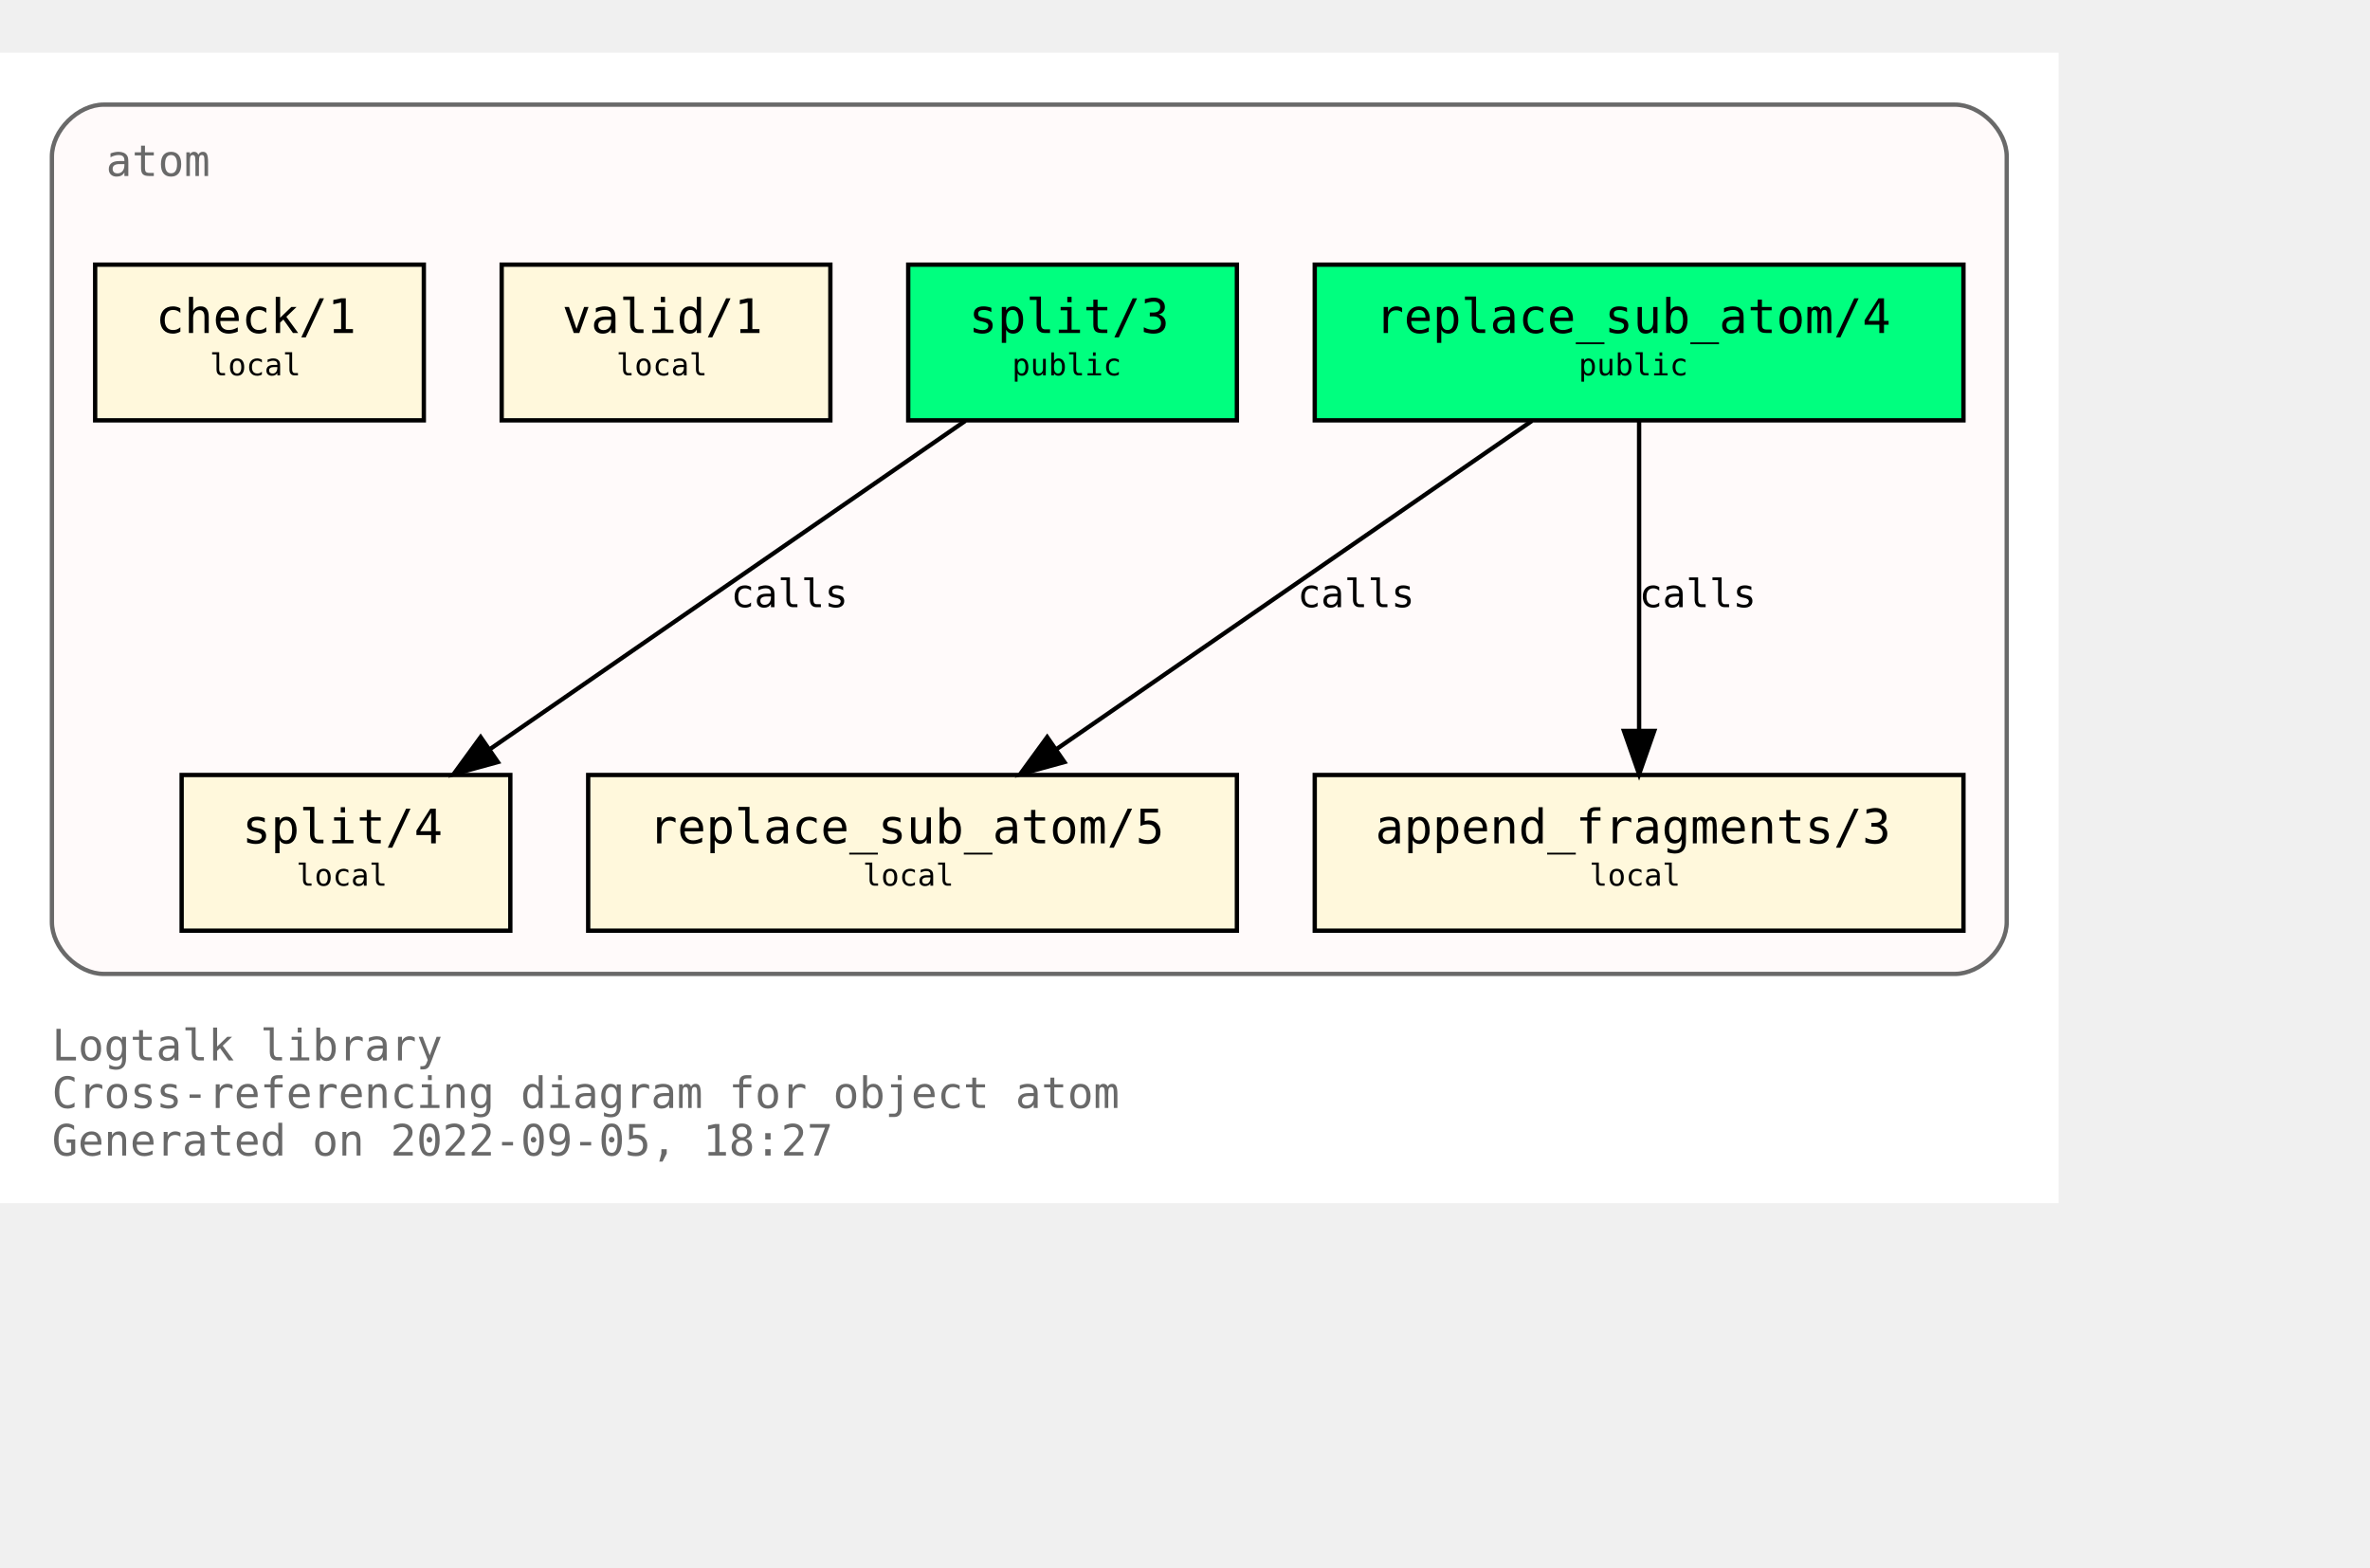
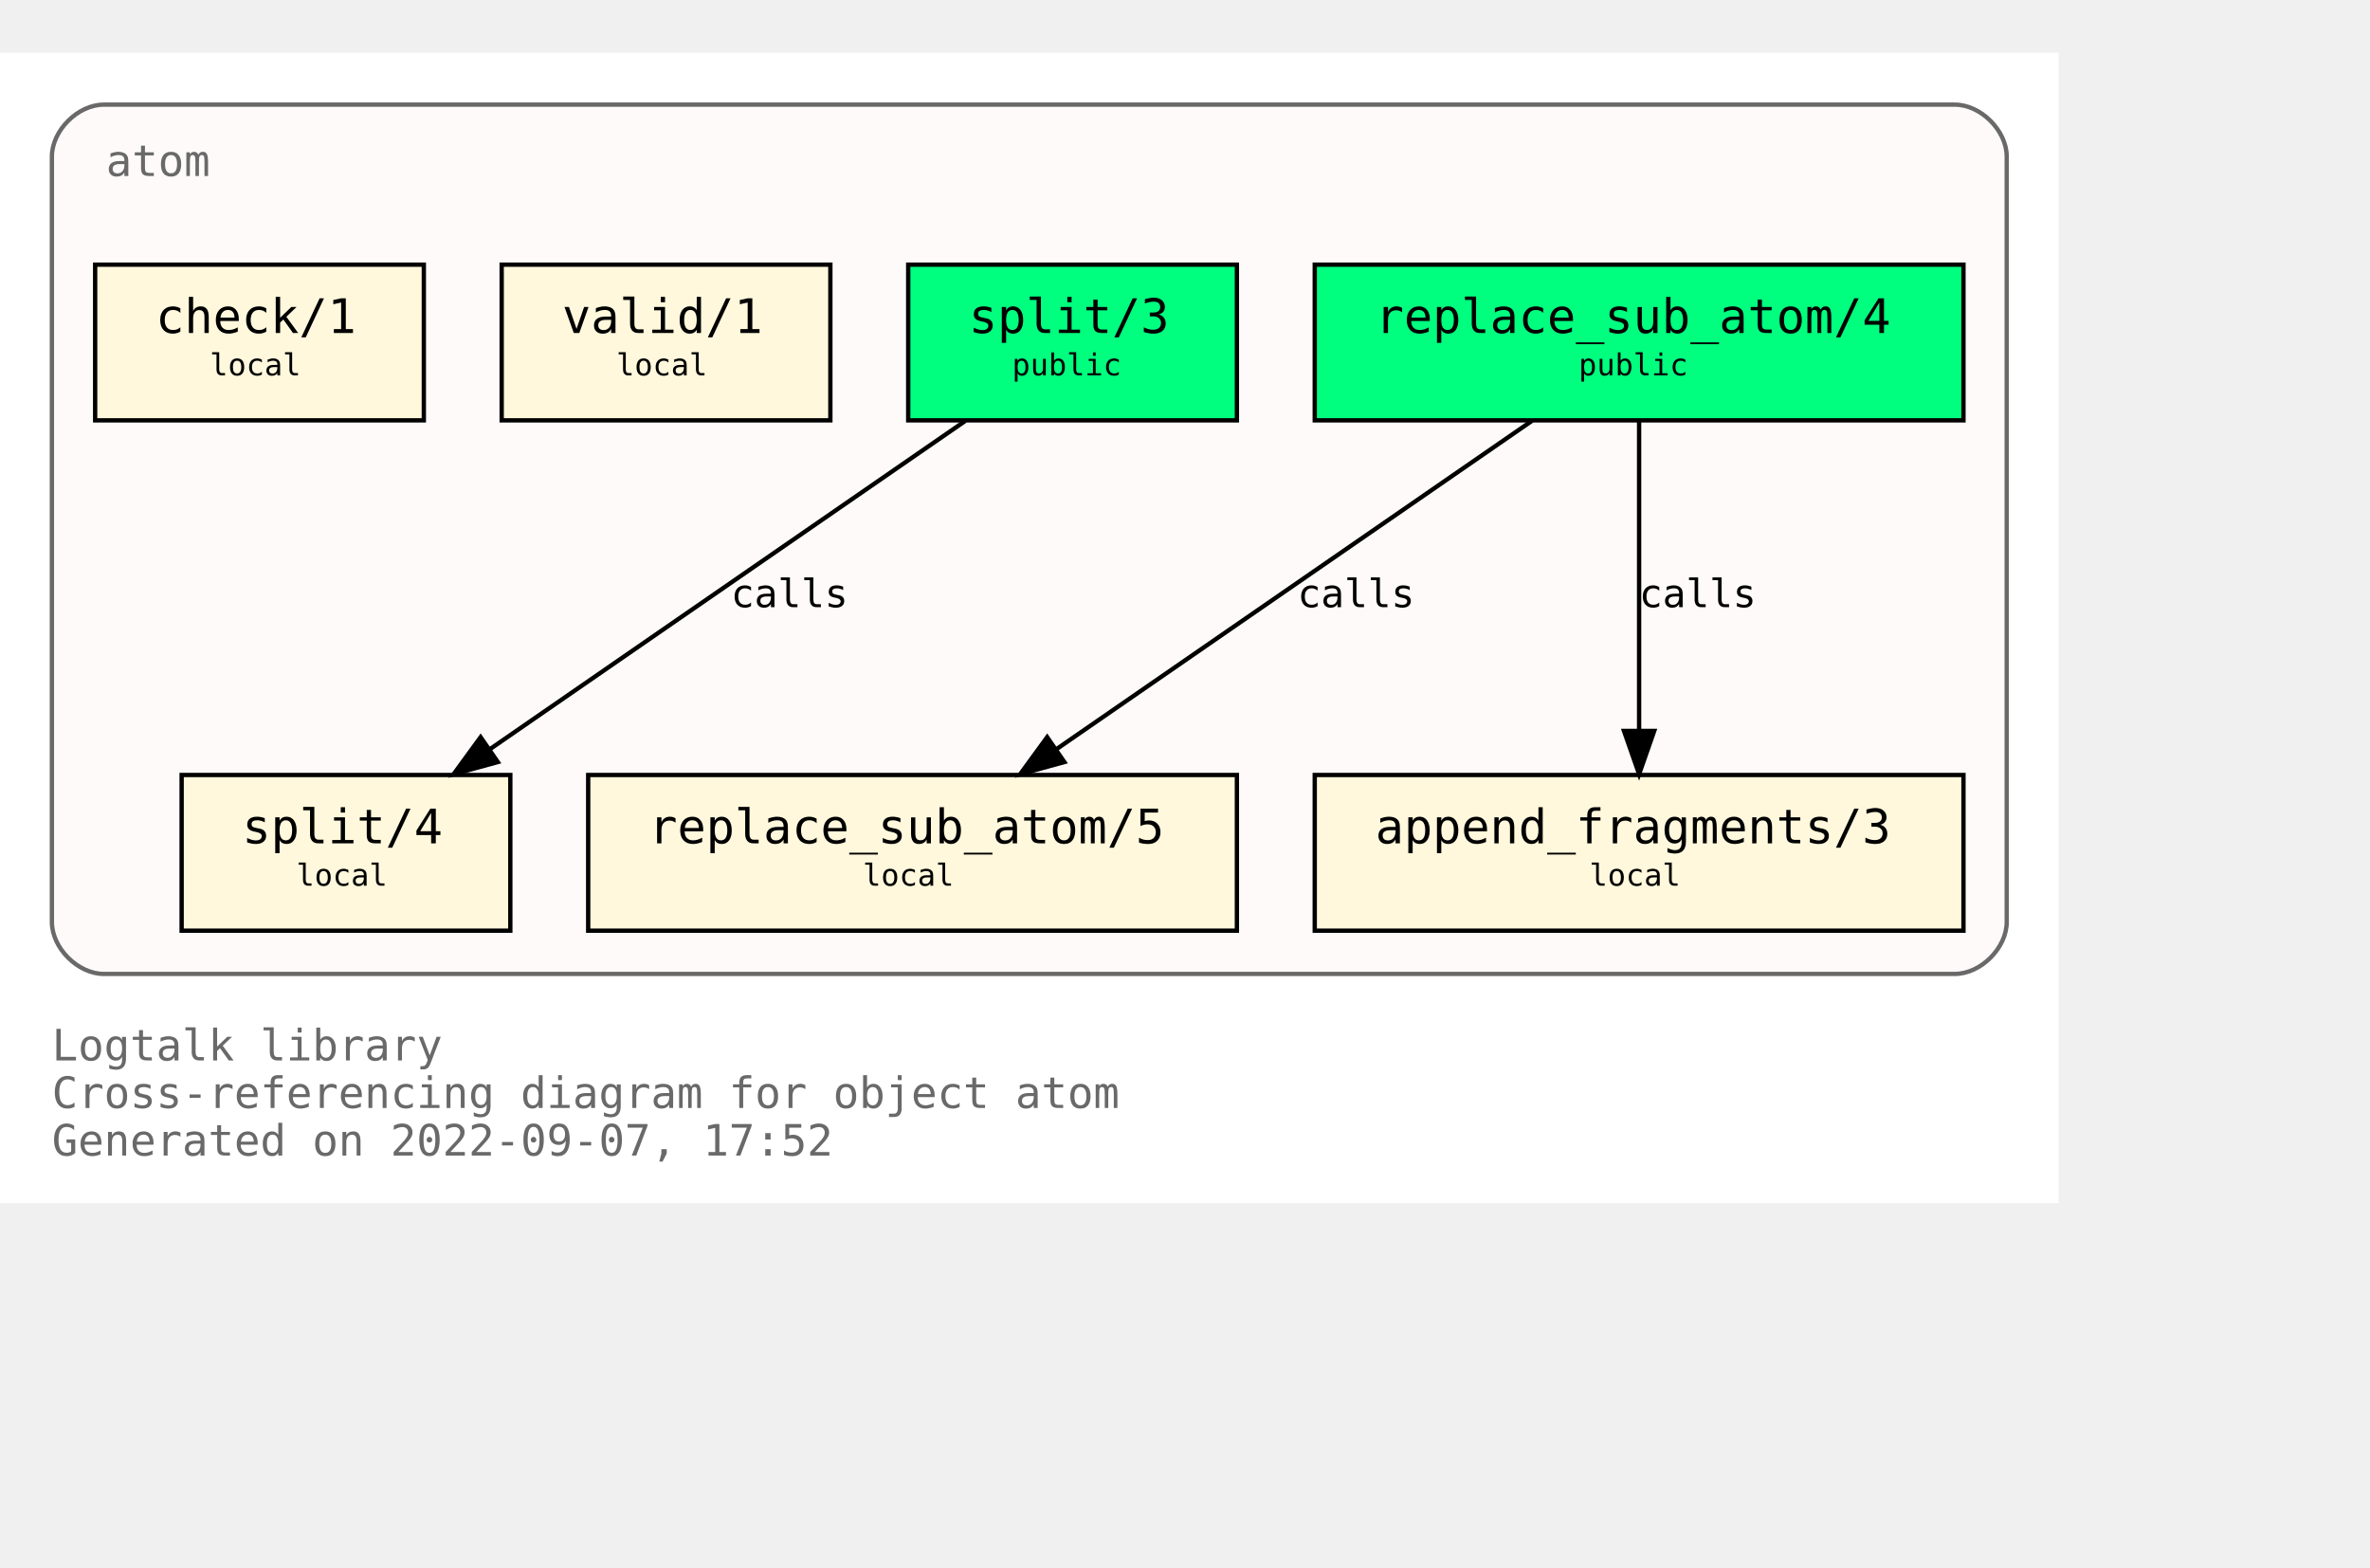
<svg xmlns="http://www.w3.org/2000/svg" xmlns:xlink="http://www.w3.org/1999/xlink" width="620pt" height="410pt" viewBox="72.00 72.00 548.00 338.00">
  <g id="graph0" class="graph" transform="scale(1 1) rotate(0) translate(76 334)">
    <polygon fill="white" stroke="transparent" points="-4,4 -4,-262 472,-262 472,4 -4,4" />
    <text text-anchor="start" x="8" y="-29" font-family="Monospace" font-size="10.00" fill="dimgray">Logtalk library</text>
    <text text-anchor="start" x="8" y="-18" font-family="Monospace" font-size="10.00" fill="dimgray">Cross-referencing diagram for object atom</text>
-     <text text-anchor="start" x="8" y="-7" font-family="Monospace" font-size="10.00" fill="dimgray">Generated on 2022-09-05, 18:27</text>
+     <text text-anchor="start" x="8" y="-7" font-family="Monospace" font-size="10.00" fill="dimgray">Generated on 2022-09-07, 17:52</text>
    <g id="clust1" class="cluster">
      <g id="a_clust1">
        <a xlink:title="atom">
          <path fill="snow" stroke="dimgray" d="M20,-49C20,-49 448,-49 448,-49 454,-49 460,-55 460,-61 460,-61 460,-238 460,-238 460,-244 454,-250 448,-250 448,-250 20,-250 20,-250 14,-250 8,-244 8,-238 8,-238 8,-61 8,-61 8,-55 14,-49 20,-49" />
          <g id="a_clust1_0">
-             <a xlink:href="https://github.com/LogtalkDotOrg/logtalk3/tree/0107cdbe01f9718284a434a27a7a3f10d8e1634d/library/types/atom.lgt" xlink:title="https://github.com/LogtalkDotOrg/logtalk3/tree/0107cdbe01f9718284a434a27a7a3f10d8e1634d/library/types/atom.lgt">
+             <a xlink:href="https://github.com/LogtalkDotOrg/logtalk3/tree/7233292e5079ba38d322c293a802b3033a6aeb31/library/types/atom.lgt" xlink:title="https://github.com/LogtalkDotOrg/logtalk3/tree/7233292e5079ba38d322c293a802b3033a6aeb31/library/types/atom.lgt">
              <text text-anchor="start" x="20.5" y="-233.5" font-family="Monospace" font-size="10.00" fill="dimgray">atom</text>
            </a>
          </g>
        </a>
      </g>
    </g>
    <g id="node1" class="node">
      <g id="a_node1">
-         <a xlink:href="https://github.com/LogtalkDotOrg/logtalk3/tree/0107cdbe01f9718284a434a27a7a3f10d8e1634d/library/types/atom.lgt#L32" xlink:title="https://github.com/LogtalkDotOrg/logtalk3/tree/0107cdbe01f9718284a434a27a7a3f10d8e1634d/library/types/atom.lgt#L32">
+         <a xlink:href="https://github.com/LogtalkDotOrg/logtalk3/tree/7233292e5079ba38d322c293a802b3033a6aeb31/library/types/atom.lgt#L32" xlink:title="https://github.com/LogtalkDotOrg/logtalk3/tree/7233292e5079ba38d322c293a802b3033a6aeb31/library/types/atom.lgt#L32">
          <polygon fill="springgreen" stroke="black" points="450,-213 300,-213 300,-177 450,-177 450,-213" />
          <text text-anchor="start" x="308" y="-197.8" font-family="Monospace" font-size="9.00"> </text>
          <text text-anchor="start" x="314" y="-197.2" font-family="Monospace" font-size="11.00">replace_sub_atom/4</text>
          <text text-anchor="start" x="436" y="-197.8" font-family="Monospace" font-size="9.00"> </text>
          <text text-anchor="start" x="308" y="-186.8" font-family="Monospace" font-size="9.00"> </text>
          <text text-anchor="start" x="361" y="-187.4" font-family="Monospace" font-size="7.00">public</text>
          <text text-anchor="start" x="436" y="-186.8" font-family="Monospace" font-size="9.00"> </text>
        </a>
      </g>
    </g>
    <g id="node4" class="node">
      <g id="a_node4">
-         <a xlink:href="https://github.com/LogtalkDotOrg/logtalk3/tree/0107cdbe01f9718284a434a27a7a3f10d8e1634d/library/types/atom.lgt#L54" xlink:title="https://github.com/LogtalkDotOrg/logtalk3/tree/0107cdbe01f9718284a434a27a7a3f10d8e1634d/library/types/atom.lgt#L54">
+         <a xlink:href="https://github.com/LogtalkDotOrg/logtalk3/tree/7233292e5079ba38d322c293a802b3033a6aeb31/library/types/atom.lgt#L54" xlink:title="https://github.com/LogtalkDotOrg/logtalk3/tree/7233292e5079ba38d322c293a802b3033a6aeb31/library/types/atom.lgt#L54">
          <polygon fill="cornsilk" stroke="black" points="282,-95 132,-95 132,-59 282,-59 282,-95" />
          <text text-anchor="start" x="140" y="-79.8" font-family="Monospace" font-size="9.00"> </text>
          <text text-anchor="start" x="146" y="-79.2" font-family="Monospace" font-size="11.00">replace_sub_atom/5</text>
          <text text-anchor="start" x="268" y="-79.8" font-family="Monospace" font-size="9.00"> </text>
          <text text-anchor="start" x="140" y="-68.8" font-family="Monospace" font-size="9.00"> </text>
          <text text-anchor="start" x="195.5" y="-69.4" font-family="Monospace" font-size="7.00">local</text>
          <text text-anchor="start" x="268" y="-68.8" font-family="Monospace" font-size="9.00"> </text>
        </a>
      </g>
    </g>
    <g id="edge1" class="edge">
      <g id="a_edge1">
-         <a xlink:href="https://github.com/LogtalkDotOrg/logtalk3/tree/0107cdbe01f9718284a434a27a7a3f10d8e1634d/library/types/atom.lgt#L46" xlink:title="calls">
+         <a xlink:href="https://github.com/LogtalkDotOrg/logtalk3/tree/7233292e5079ba38d322c293a802b3033a6aeb31/library/types/atom.lgt#L46" xlink:title="calls">
          <path fill="none" stroke="black" d="M350.21,-176.88C321.05,-156.75 272.53,-123.25 240.16,-100.89" />
          <polygon fill="black" stroke="black" points="242.11,-97.99 231.89,-95.19 238.13,-103.75 242.11,-97.99" />
        </a>
      </g>
      <g id="a_edge1-label">
-         <a xlink:href="https://github.com/LogtalkDotOrg/logtalk3/tree/0107cdbe01f9718284a434a27a7a3f10d8e1634d/library/types/atom.lgt#L46" xlink:title="https://github.com/LogtalkDotOrg/logtalk3/tree/0107cdbe01f9718284a434a27a7a3f10d8e1634d/library/types/atom.lgt#L46">
+         <a xlink:href="https://github.com/LogtalkDotOrg/logtalk3/tree/7233292e5079ba38d322c293a802b3033a6aeb31/library/types/atom.lgt#L46" xlink:title="https://github.com/LogtalkDotOrg/logtalk3/tree/7233292e5079ba38d322c293a802b3033a6aeb31/library/types/atom.lgt#L46">
          <text text-anchor="start" x="296" y="-133.8" font-family="Monospace" font-size="9.00">calls</text>
        </a>
      </g>
    </g>
    <g id="node5" class="node">
      <g id="a_node5">
-         <a xlink:href="https://github.com/LogtalkDotOrg/logtalk3/tree/0107cdbe01f9718284a434a27a7a3f10d8e1634d/library/types/atom.lgt#L65" xlink:title="https://github.com/LogtalkDotOrg/logtalk3/tree/0107cdbe01f9718284a434a27a7a3f10d8e1634d/library/types/atom.lgt#L65">
+         <a xlink:href="https://github.com/LogtalkDotOrg/logtalk3/tree/7233292e5079ba38d322c293a802b3033a6aeb31/library/types/atom.lgt#L65" xlink:title="https://github.com/LogtalkDotOrg/logtalk3/tree/7233292e5079ba38d322c293a802b3033a6aeb31/library/types/atom.lgt#L65">
          <polygon fill="cornsilk" stroke="black" points="450,-95 300,-95 300,-59 450,-59 450,-95" />
          <text text-anchor="start" x="308" y="-79.8" font-family="Monospace" font-size="9.00"> </text>
          <text text-anchor="start" x="314" y="-79.2" font-family="Monospace" font-size="11.00">append_fragments/3</text>
          <text text-anchor="start" x="436" y="-79.8" font-family="Monospace" font-size="9.00"> </text>
          <text text-anchor="start" x="308" y="-68.8" font-family="Monospace" font-size="9.00"> </text>
          <text text-anchor="start" x="363.5" y="-69.4" font-family="Monospace" font-size="7.00">local</text>
          <text text-anchor="start" x="436" y="-68.8" font-family="Monospace" font-size="9.00"> </text>
        </a>
      </g>
    </g>
    <g id="edge2" class="edge">
      <g id="a_edge2">
-         <a xlink:href="https://github.com/LogtalkDotOrg/logtalk3/tree/0107cdbe01f9718284a434a27a7a3f10d8e1634d/library/types/atom.lgt#L46" xlink:title="calls">
+         <a xlink:href="https://github.com/LogtalkDotOrg/logtalk3/tree/7233292e5079ba38d322c293a802b3033a6aeb31/library/types/atom.lgt#L46" xlink:title="calls">
          <path fill="none" stroke="black" d="M375,-176.88C375,-158.04 375,-127.47 375,-105.3" />
          <polygon fill="black" stroke="black" points="378.5,-105.19 375,-95.19 371.5,-105.19 378.5,-105.19" />
        </a>
      </g>
      <g id="a_edge2-label">
-         <a xlink:href="https://github.com/LogtalkDotOrg/logtalk3/tree/0107cdbe01f9718284a434a27a7a3f10d8e1634d/library/types/atom.lgt#L46" xlink:title="https://github.com/LogtalkDotOrg/logtalk3/tree/0107cdbe01f9718284a434a27a7a3f10d8e1634d/library/types/atom.lgt#L46">
+         <a xlink:href="https://github.com/LogtalkDotOrg/logtalk3/tree/7233292e5079ba38d322c293a802b3033a6aeb31/library/types/atom.lgt#L46" xlink:title="https://github.com/LogtalkDotOrg/logtalk3/tree/7233292e5079ba38d322c293a802b3033a6aeb31/library/types/atom.lgt#L46">
          <text text-anchor="start" x="375" y="-133.8" font-family="Monospace" font-size="9.00">calls</text>
        </a>
      </g>
    </g>
    <g id="node2" class="node">
      <g id="a_node2">
-         <a xlink:href="https://github.com/LogtalkDotOrg/logtalk3/tree/0107cdbe01f9718284a434a27a7a3f10d8e1634d/library/types/atom.lgt#L39" xlink:title="https://github.com/LogtalkDotOrg/logtalk3/tree/0107cdbe01f9718284a434a27a7a3f10d8e1634d/library/types/atom.lgt#L39">
+         <a xlink:href="https://github.com/LogtalkDotOrg/logtalk3/tree/7233292e5079ba38d322c293a802b3033a6aeb31/library/types/atom.lgt#L39" xlink:title="https://github.com/LogtalkDotOrg/logtalk3/tree/7233292e5079ba38d322c293a802b3033a6aeb31/library/types/atom.lgt#L39">
          <polygon fill="springgreen" stroke="black" points="282,-213 206,-213 206,-177 282,-177 282,-213" />
          <text text-anchor="start" x="214" y="-197.8" font-family="Monospace" font-size="9.00"> </text>
          <text text-anchor="start" x="220" y="-197.2" font-family="Monospace" font-size="11.00">split/3</text>
          <text text-anchor="start" x="268" y="-197.8" font-family="Monospace" font-size="9.00"> </text>
          <text text-anchor="start" x="214" y="-186.8" font-family="Monospace" font-size="9.00"> </text>
          <text text-anchor="start" x="230" y="-187.4" font-family="Monospace" font-size="7.00">public</text>
          <text text-anchor="start" x="268" y="-186.8" font-family="Monospace" font-size="9.00"> </text>
        </a>
      </g>
    </g>
    <g id="node6" class="node">
      <g id="a_node6">
-         <a xlink:href="https://github.com/LogtalkDotOrg/logtalk3/tree/0107cdbe01f9718284a434a27a7a3f10d8e1634d/library/types/atom.lgt#L77" xlink:title="https://github.com/LogtalkDotOrg/logtalk3/tree/0107cdbe01f9718284a434a27a7a3f10d8e1634d/library/types/atom.lgt#L77">
+         <a xlink:href="https://github.com/LogtalkDotOrg/logtalk3/tree/7233292e5079ba38d322c293a802b3033a6aeb31/library/types/atom.lgt#L77" xlink:title="https://github.com/LogtalkDotOrg/logtalk3/tree/7233292e5079ba38d322c293a802b3033a6aeb31/library/types/atom.lgt#L77">
          <polygon fill="cornsilk" stroke="black" points="114,-95 38,-95 38,-59 114,-59 114,-95" />
          <text text-anchor="start" x="46" y="-79.8" font-family="Monospace" font-size="9.00"> </text>
          <text text-anchor="start" x="52" y="-79.2" font-family="Monospace" font-size="11.00">split/4</text>
          <text text-anchor="start" x="100" y="-79.8" font-family="Monospace" font-size="9.00"> </text>
          <text text-anchor="start" x="46" y="-68.8" font-family="Monospace" font-size="9.00"> </text>
          <text text-anchor="start" x="64.5" y="-69.4" font-family="Monospace" font-size="7.00">local</text>
          <text text-anchor="start" x="100" y="-68.8" font-family="Monospace" font-size="9.00"> </text>
        </a>
      </g>
    </g>
    <g id="edge3" class="edge">
      <g id="a_edge3">
-         <a xlink:href="https://github.com/LogtalkDotOrg/logtalk3/tree/0107cdbe01f9718284a434a27a7a3f10d8e1634d/library/types/atom.lgt#L70" xlink:title="calls">
+         <a xlink:href="https://github.com/LogtalkDotOrg/logtalk3/tree/7233292e5079ba38d322c293a802b3033a6aeb31/library/types/atom.lgt#L70" xlink:title="calls">
          <path fill="none" stroke="black" d="M219.21,-176.88C190.05,-156.75 141.53,-123.25 109.16,-100.89" />
          <polygon fill="black" stroke="black" points="111.11,-97.99 100.89,-95.19 107.13,-103.75 111.11,-97.99" />
        </a>
      </g>
      <g id="a_edge3-label">
-         <a xlink:href="https://github.com/LogtalkDotOrg/logtalk3/tree/0107cdbe01f9718284a434a27a7a3f10d8e1634d/library/types/atom.lgt#L70" xlink:title="https://github.com/LogtalkDotOrg/logtalk3/tree/0107cdbe01f9718284a434a27a7a3f10d8e1634d/library/types/atom.lgt#L70">
+         <a xlink:href="https://github.com/LogtalkDotOrg/logtalk3/tree/7233292e5079ba38d322c293a802b3033a6aeb31/library/types/atom.lgt#L70" xlink:title="https://github.com/LogtalkDotOrg/logtalk3/tree/7233292e5079ba38d322c293a802b3033a6aeb31/library/types/atom.lgt#L70">
          <text text-anchor="start" x="165" y="-133.8" font-family="Monospace" font-size="9.00">calls</text>
        </a>
      </g>
    </g>
    <g id="node3" class="node">
      <g id="a_node3">
-         <a xlink:href="https://github.com/LogtalkDotOrg/logtalk3/tree/0107cdbe01f9718284a434a27a7a3f10d8e1634d/library/types/atom.lgt#L88" xlink:title="https://github.com/LogtalkDotOrg/logtalk3/tree/0107cdbe01f9718284a434a27a7a3f10d8e1634d/library/types/atom.lgt#L88">
+         <a xlink:href="https://github.com/LogtalkDotOrg/logtalk3/tree/7233292e5079ba38d322c293a802b3033a6aeb31/library/types/atom.lgt#L88" xlink:title="https://github.com/LogtalkDotOrg/logtalk3/tree/7233292e5079ba38d322c293a802b3033a6aeb31/library/types/atom.lgt#L88">
          <polygon fill="cornsilk" stroke="black" points="188,-213 112,-213 112,-177 188,-177 188,-213" />
          <text text-anchor="start" x="120" y="-197.8" font-family="Monospace" font-size="9.00"> </text>
          <text text-anchor="start" x="126" y="-197.2" font-family="Monospace" font-size="11.00">valid/1</text>
          <text text-anchor="start" x="174" y="-197.8" font-family="Monospace" font-size="9.00"> </text>
          <text text-anchor="start" x="120" y="-186.8" font-family="Monospace" font-size="9.00"> </text>
          <text text-anchor="start" x="138.5" y="-187.4" font-family="Monospace" font-size="7.00">local</text>
          <text text-anchor="start" x="174" y="-186.8" font-family="Monospace" font-size="9.00"> </text>
        </a>
      </g>
    </g>
    <g id="node7" class="node">
      <g id="a_node7">
-         <a xlink:href="https://github.com/LogtalkDotOrg/logtalk3/tree/0107cdbe01f9718284a434a27a7a3f10d8e1634d/library/types/atom.lgt#L91" xlink:title="https://github.com/LogtalkDotOrg/logtalk3/tree/0107cdbe01f9718284a434a27a7a3f10d8e1634d/library/types/atom.lgt#L91">
+         <a xlink:href="https://github.com/LogtalkDotOrg/logtalk3/tree/7233292e5079ba38d322c293a802b3033a6aeb31/library/types/atom.lgt#L91" xlink:title="https://github.com/LogtalkDotOrg/logtalk3/tree/7233292e5079ba38d322c293a802b3033a6aeb31/library/types/atom.lgt#L91">
          <polygon fill="cornsilk" stroke="black" points="94,-213 18,-213 18,-177 94,-177 94,-213" />
          <text text-anchor="start" x="26" y="-197.8" font-family="Monospace" font-size="9.00"> </text>
          <text text-anchor="start" x="32" y="-197.2" font-family="Monospace" font-size="11.00">check/1</text>
          <text text-anchor="start" x="80" y="-197.8" font-family="Monospace" font-size="9.00"> </text>
          <text text-anchor="start" x="26" y="-186.8" font-family="Monospace" font-size="9.00"> </text>
          <text text-anchor="start" x="44.5" y="-187.4" font-family="Monospace" font-size="7.00">local</text>
          <text text-anchor="start" x="80" y="-186.8" font-family="Monospace" font-size="9.00"> </text>
        </a>
      </g>
    </g>
  </g>
</svg>
